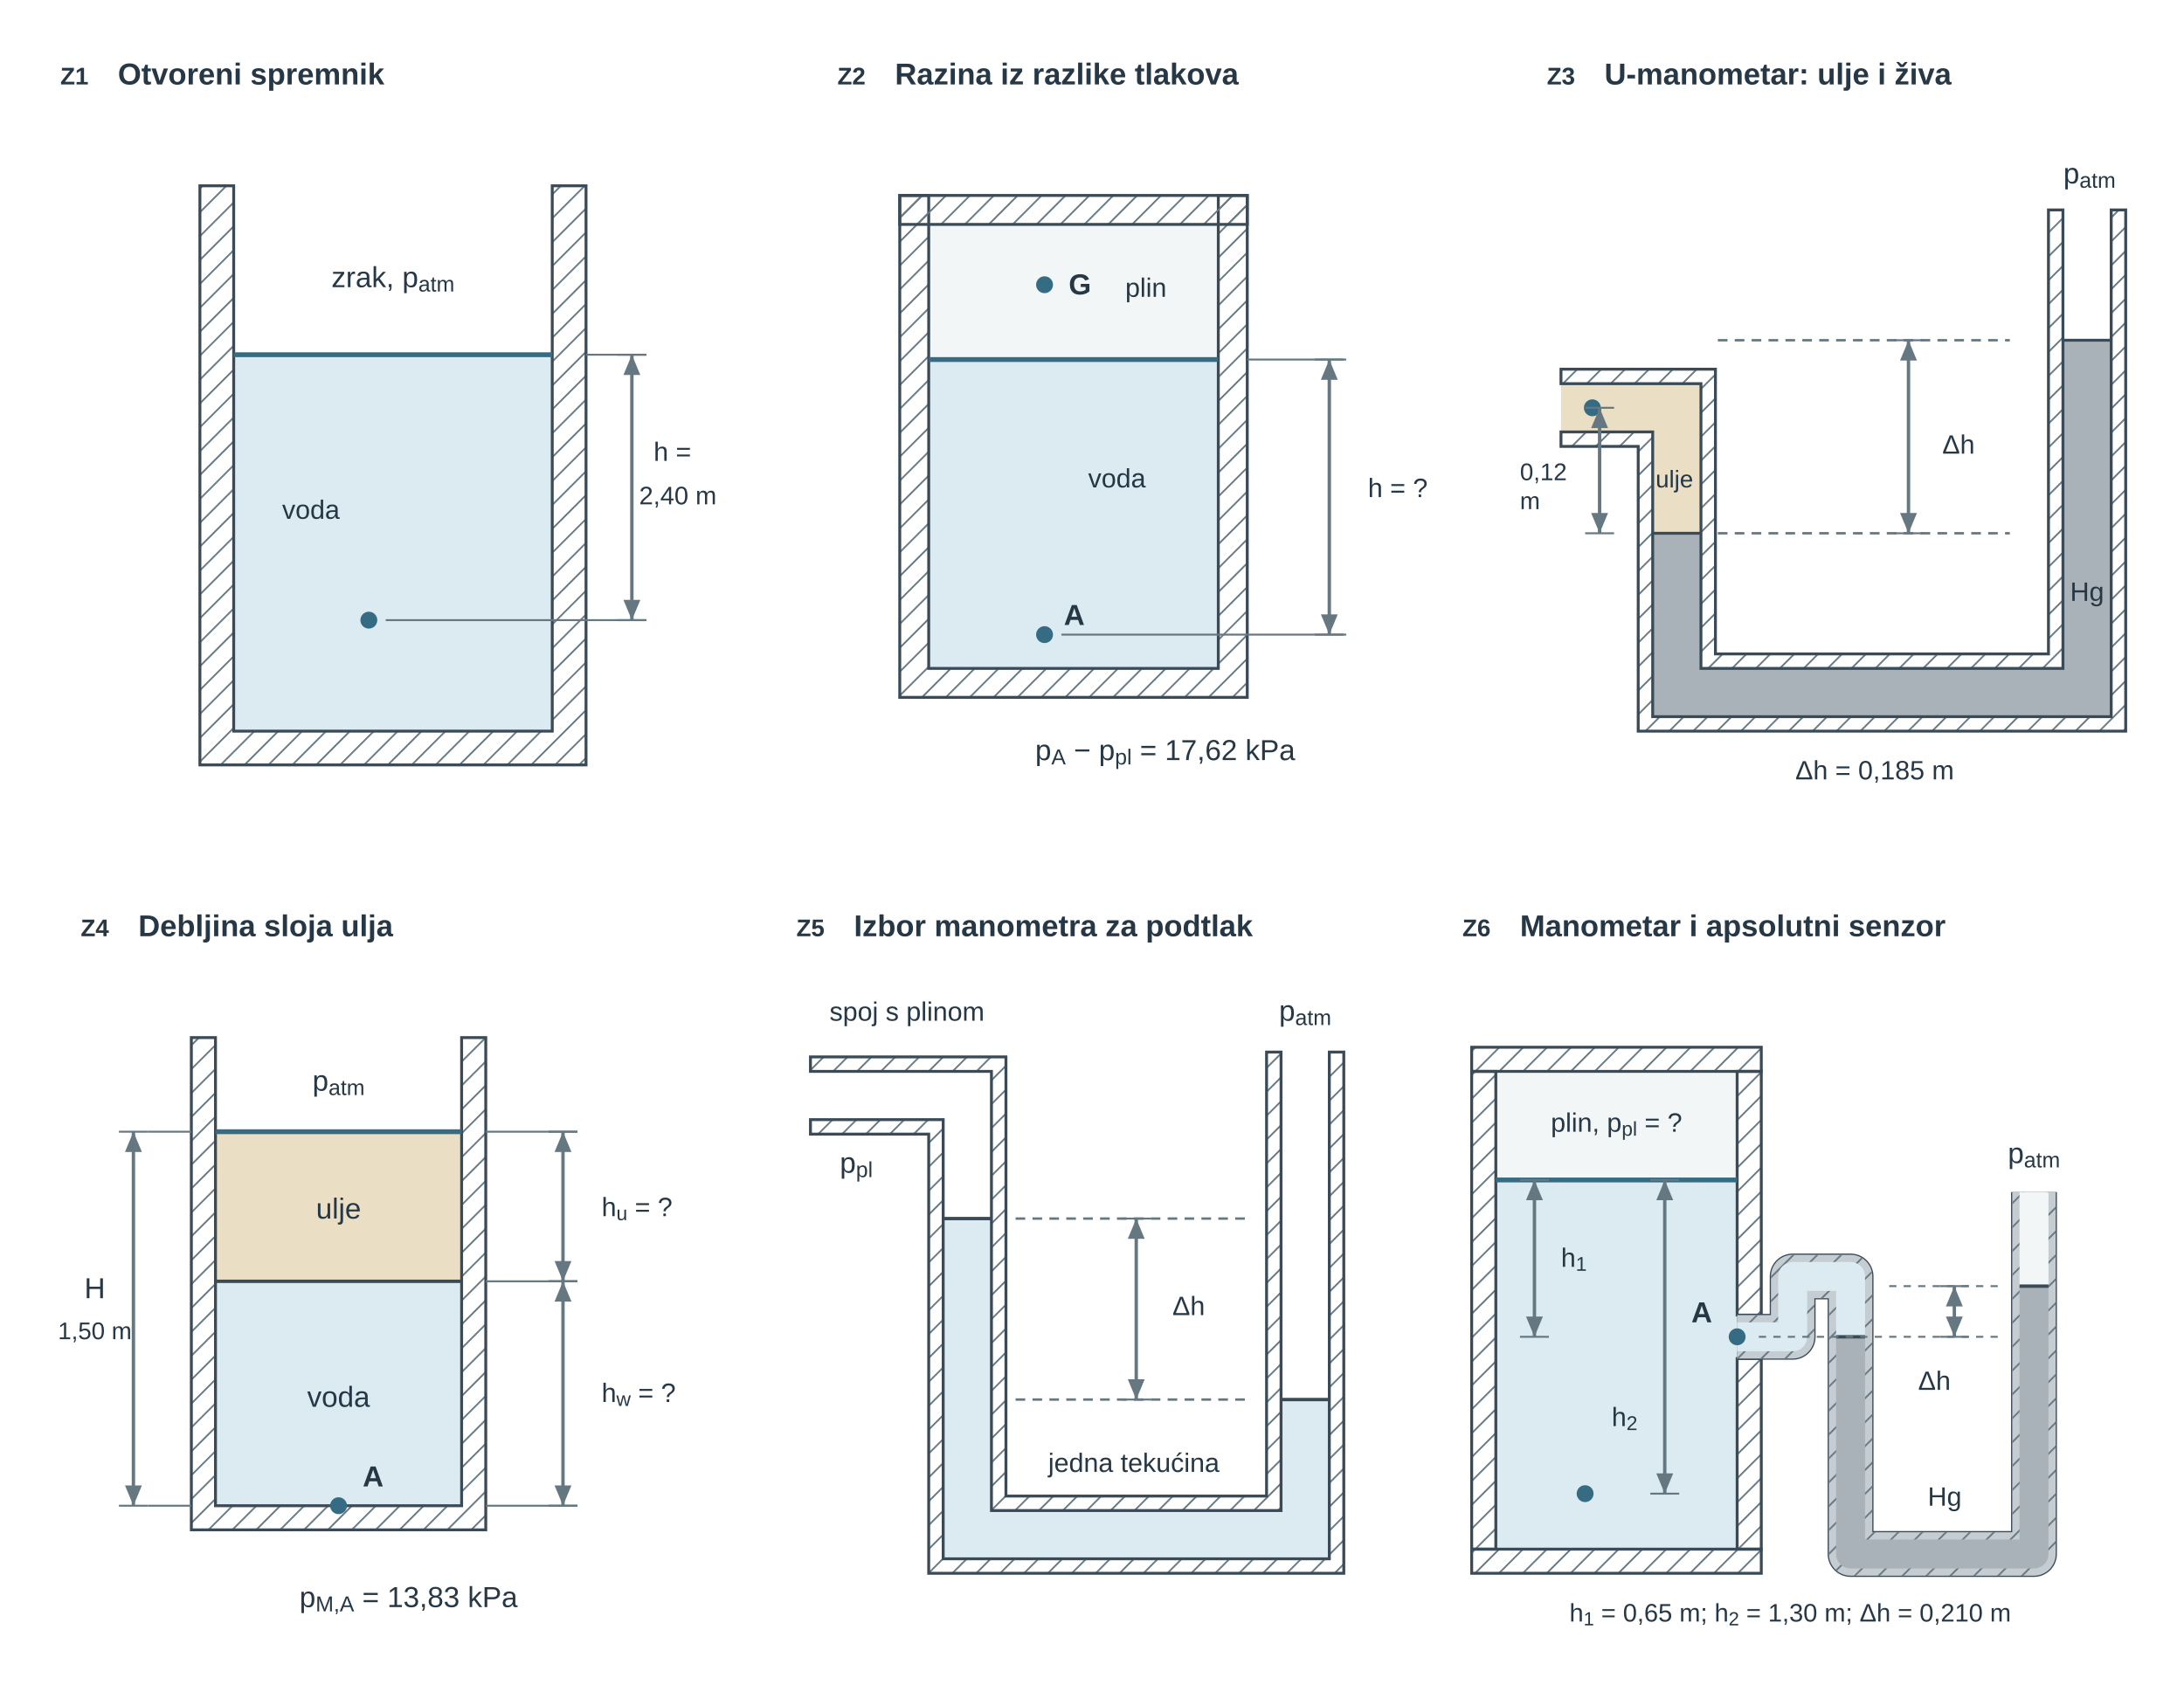
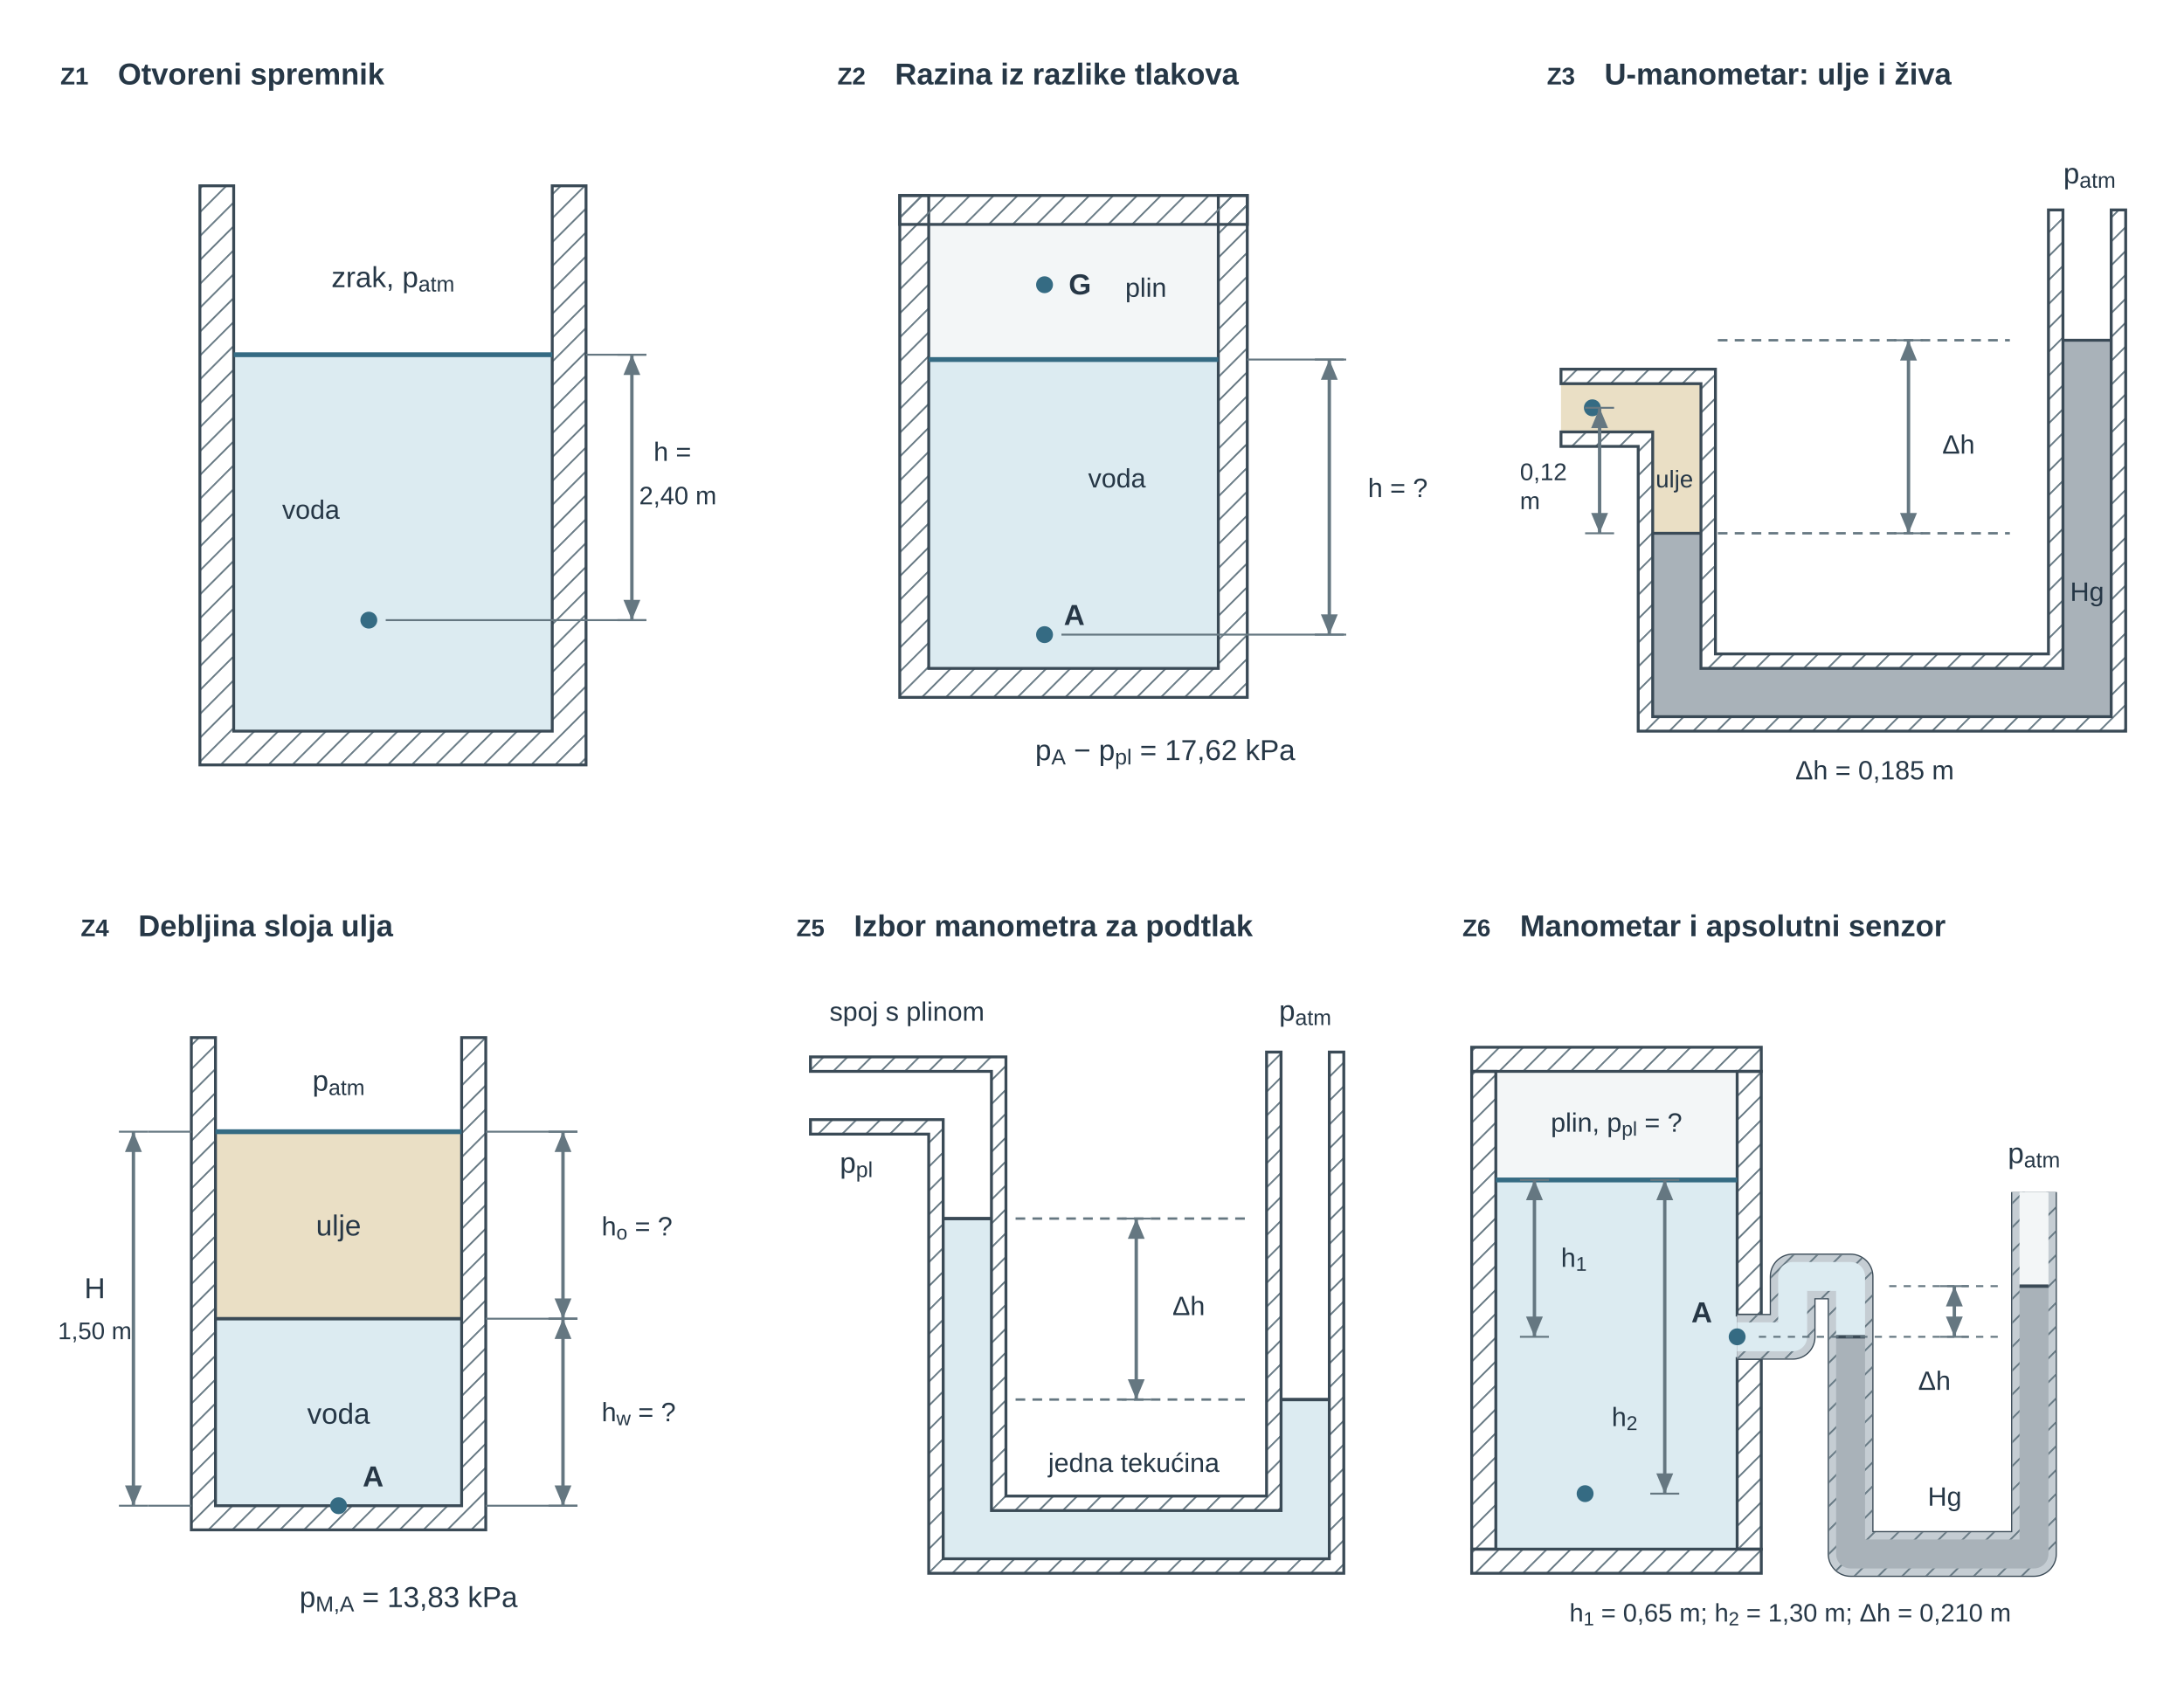
<svg xmlns="http://www.w3.org/2000/svg" viewBox="0 0 905 698" role="img" aria-labelledby="u03vs_title u03vs_desc" preserveAspectRatio="xMidYMid meet" style="display:block;width:100%;max-width:905px;height:auto;">
  <defs>
    <pattern id="u03vs_hatch" width="7" height="7" patternUnits="userSpaceOnUse" patternTransform="rotate(45)">
      <line x1="0" y1="0" x2="0" y2="7" stroke="#657781" stroke-width="1.4" />
    </pattern>
    <marker id="u03vs_dim" markerWidth="6" markerHeight="5" refX="6" refY="2.5" orient="auto">
      <path d="M0,0 L0,5 L6,2.5 z" fill="#657781" />
    </marker>
    <marker id="u03vs_dimL" markerWidth="6" markerHeight="5" refX="6" refY="2.5" orient="auto-start-reverse">
      <path d="M0,0 L0,5 L6,2.5 z" fill="#657781" />
    </marker>
    <marker id="u03vs_pr" markerWidth="6" markerHeight="4" refX="5.5" refY="2" orient="auto">
      <path d="M0,0 L0,4 L6,2 z" fill="#356b83" />
    </marker>
  </defs>
  <g id="u03vs_title-scene-1" transform="translate(-17.1641 -23)">
    <g font-family="Arial, Liberation Sans, sans-serif" font-size="12" fill="#3a4a56">
      <g id="u03vs_z1" transform="translate(28 34)">
        <text x="20" y="24" font-size="10" fill="#263746" text-anchor="middle" font-weight="700">Z1</text>
        <text x="38" y="24" font-size="12.5" fill="#263746" text-anchor="start" font-weight="600">Otvoreni spremnik</text>
        <rect x="86" y="136" width="132" height="156" fill="#dcebf1" stroke="none" stroke-width="1.2" rx="0" />
        <path d="M72 66 H86 V292 H218 V66 H232 V306 H72 Z" fill="url(#u03vs_hatch)" stroke="#3a4a56" stroke-width="1.2" />
        <line x1="86" y1="136" x2="218" y2="136" stroke="#356b83" stroke-width="2" />
        <text x="152" y="108" font-size="12" fill="#263746" text-anchor="middle">zrak, p<tspan baseline-shift="sub" font-size="0.75em">atm</tspan>
        </text>
        <text x="118" y="204" font-size="11" fill="#263746" text-anchor="middle">voda</text>
        <circle cx="142" cy="246" r="3.5" fill="#356b83" />
        <line x1="245" y1="136" x2="257" y2="136" stroke="#657781" stroke-width="0.8" />
        <line x1="245" y1="246" x2="257" y2="246" stroke="#657781" stroke-width="0.8" />
-         <line x1="251" y1="136" x2="251" y2="246" stroke="#657781" stroke-width="1.4" marker-start="url(#u03vs_dimL)" marker-end="url(#u03vs_dim)" />
+         <line x1="251" y1="136" x2="251" y2="246" stroke="#657781" stroke-width="1.4" marker-start="url(#u03vs_dimL)" marker-end="url(#u03vs_dim)" data-mf1-role="dimension" />
        <text x="260" y="180" font-size="11" fill="#263746" text-anchor="start">h =</text>
        <text x="254" y="198" font-size="10.5" fill="#263746" text-anchor="start">2,40 m</text>
        <line x1="232" y1="136" x2="257" y2="136" stroke="#657781" stroke-width="0.8" />
        <line x1="149" y1="246" x2="257" y2="246" stroke="#657781" stroke-width="0.8" />
      </g>
    </g>
  </g>
  <g id="u03vs_title-scene-2" transform="translate(-7.1641 -23)">
    <g font-family="Arial, Liberation Sans, sans-serif" font-size="12" fill="#3a4a56">
      <g id="u03vs_z2" transform="translate(340 34)">
        <text x="20" y="24" font-size="10" fill="#263746" text-anchor="middle" font-weight="700">Z2</text>
        <text x="38" y="24" font-size="12.5" fill="#263746" text-anchor="start" font-weight="600">Razina iz razlike tlakova</text>
        <rect x="52" y="82" width="120" height="56" fill="#f3f6f7" stroke="none" stroke-width="1.2" rx="0" />
        <rect x="52" y="138" width="120" height="128" fill="#dcebf1" stroke="none" stroke-width="1.2" rx="0" />
        <path d="M40 70 H52 V266 H172 V70 H184 V278 H40 Z" fill="url(#u03vs_hatch)" stroke="#3a4a56" stroke-width="1.2" />
        <rect x="40" y="70" width="144" height="12" fill="url(#u03vs_hatch)" stroke="#3a4a56" stroke-width="1.2" rx="0" />
        <line x1="52" y1="138" x2="172" y2="138" stroke="#356b83" stroke-width="2" />
        <circle cx="100" cy="107" r="3.5" fill="#356b83" />
        <text x="110" y="111" font-size="12" fill="#263746" text-anchor="start" font-weight="700">G</text>
        <text x="142" y="112" font-size="11" fill="#263746" text-anchor="middle">plin</text>
        <circle cx="100" cy="252" r="3.5" fill="#356b83" />
        <text x="108" y="248" font-size="12" fill="#263746" text-anchor="start" font-weight="700">A</text>
        <text x="130" y="191" font-size="11" fill="#263746" text-anchor="middle">voda</text>
        <line x1="184" y1="138" x2="225" y2="138" stroke="#657781" stroke-width="0.8" />
        <line x1="107" y1="252" x2="225" y2="252" stroke="#657781" stroke-width="0.8" />
        <line x1="212" y1="138" x2="224" y2="138" stroke="#657781" stroke-width="0.8" />
        <line x1="212" y1="252" x2="224" y2="252" stroke="#657781" stroke-width="0.8" />
-         <line x1="218" y1="138" x2="218" y2="252" stroke="#657781" stroke-width="1.4" marker-start="url(#u03vs_dimL)" marker-end="url(#u03vs_dim)" />
+         <line x1="218" y1="138" x2="218" y2="252" stroke="#657781" stroke-width="1.4" marker-start="url(#u03vs_dimL)" marker-end="url(#u03vs_dim)" data-mf1-role="dimension" />
        <text x="234" y="195.0" font-size="11" fill="#263746" text-anchor="start">h = ?</text>
        <text x="150" y="304" font-size="12" fill="#263746" text-anchor="middle">p<tspan baseline-shift="sub" font-size="0.75em">A</tspan> − p<tspan baseline-shift="sub" font-size="0.75em">pl</tspan> = 17,62 kPa</text>
      </g>
    </g>
  </g>
  <g id="u03vs_title-scene-3" transform="translate(-25.1641 -23)">
    <g font-family="Arial, Liberation Sans, sans-serif" font-size="12" fill="#3a4a56">
      <g id="u03vs_z3" transform="translate(652 34)">
        <text x="20" y="24" font-size="10" fill="#263746" text-anchor="middle" font-weight="700">Z3</text>
        <text x="38" y="24" font-size="12.5" fill="#263746" text-anchor="start" font-weight="600">U-manometar: ulje i živa</text>
        <path d="M20 148 H78 V210 H58 V168 H20 Z" fill="#eadfc5" stroke="none" stroke-width="1.2" />
        <path d="M58 210 H78 V266 H228 V130 H248 V286 H58 Z" fill="#a9b2b9" stroke="none" stroke-width="1.2" />
        <path d="M20 142 H84 V260 H222 V76 H228 V266 H78 V148 H20 Z" fill="url(#u03vs_hatch)" stroke="#3a4a56" stroke-width="1.2" />
        <path d="M20 168 H58 V286 H248 V76 H254 V292 H52 V174 H20 Z" fill="url(#u03vs_hatch)" stroke="#3a4a56" stroke-width="1.2" />
        <line x1="58" y1="210" x2="78" y2="210" stroke="#3a4a56" stroke-width="1.2" />
        <line x1="228" y1="130" x2="248" y2="130" stroke="#3a4a56" stroke-width="1.2" />
        <circle cx="33" cy="158" r="3.5" fill="#356b83" />
        <text x="67" y="191" font-size="10" fill="#263746" text-anchor="middle">ulje</text>
        <text x="238" y="238" font-size="11" fill="#263746" text-anchor="middle">Hg</text>
        <text x="239" y="65" font-size="12" fill="#263746" text-anchor="middle">p<tspan baseline-shift="sub" font-size="0.75em">atm</tspan>
        </text>
        <line x1="85" y1="130" x2="206" y2="130" stroke="#657781" stroke-width="1" stroke-dasharray="4,3" />
        <line x1="85" y1="210" x2="206" y2="210" stroke="#657781" stroke-width="1" stroke-dasharray="4,3" />
        <line x1="158" y1="130" x2="170" y2="130" stroke="#657781" stroke-width="0.8" />
        <line x1="158" y1="210" x2="170" y2="210" stroke="#657781" stroke-width="0.8" />
-         <line x1="164" y1="130" x2="164" y2="210" stroke="#657781" stroke-width="1.4" marker-start="url(#u03vs_dimL)" marker-end="url(#u03vs_dim)" />
+         <line x1="164" y1="130" x2="164" y2="210" stroke="#657781" stroke-width="1.4" marker-start="url(#u03vs_dimL)" marker-end="url(#u03vs_dim)" data-mf1-role="dimension" />
        <text x="178" y="177" font-size="11" fill="#263746" text-anchor="start">Δh</text>
        <line x1="30" y1="158" x2="42" y2="158" stroke="#657781" stroke-width="0.8" />
        <line x1="30" y1="210" x2="42" y2="210" stroke="#657781" stroke-width="0.8" />
-         <line x1="36" y1="158" x2="36" y2="210" stroke="#657781" stroke-width="1.4" marker-start="url(#u03vs_dimL)" marker-end="url(#u03vs_dim)" />
+         <line x1="36" y1="158" x2="36" y2="210" stroke="#657781" stroke-width="1.4" marker-start="url(#u03vs_dimL)" marker-end="url(#u03vs_dim)" data-mf1-role="dimension" />
        <text x="3" y="188" font-size="10" fill="#263746" text-anchor="start">0,12</text>
        <text x="3" y="200" font-size="10" fill="#263746" text-anchor="start">m</text>
        <text x="150" y="312" font-size="11" fill="#263746" text-anchor="middle">Δh = 0,185 m</text>
      </g>
    </g>
  </g>
  <g id="u03vs_title-scene-4" transform="translate(-8.7109 -22)">
    <g font-family="Arial, Liberation Sans, sans-serif" font-size="12" fill="#3a4a56">
      <g id="u03vs_z4" transform="translate(28 386)">
        <text x="20" y="24" font-size="10" fill="#263746" text-anchor="middle" font-weight="700">Z4</text>
        <text x="38" y="24" font-size="12.5" fill="#263746" text-anchor="start" font-weight="600">Debljina sloja ulja</text>
-         <rect x="70" y="105" width="102" height="62" fill="#eadfc5" stroke="none" stroke-width="1.2" rx="0" />
-         <rect x="70" y="167" width="102" height="93" fill="#dcebf1" stroke="none" stroke-width="1.2" rx="0" />
+         <rect id="u03vs_z4_oil" x="70" y="105" width="102" height="77.5" fill="#eadfc5" stroke="none" stroke-width="1.2" rx="0" />
+         <rect id="u03vs_z4_water" x="70" y="182.5" width="102" height="77.5" fill="#dcebf1" stroke="none" stroke-width="1.2" rx="0" />
        <path d="M60 66 H70 V260 H172 V66 H182 V270 H60 Z" fill="url(#u03vs_hatch)" stroke="#3a4a56" stroke-width="1.2" />
        <line x1="70" y1="105" x2="172" y2="105" stroke="#356b83" stroke-width="2" />
-         <line x1="70" y1="167" x2="172" y2="167" stroke="#3a4a56" stroke-width="1.4" />
+         <line id="u03vs_z4_interface" x1="70" y1="182.5" x2="172" y2="182.5" stroke="#3a4a56" stroke-width="1.4" />
        <text x="121" y="88" font-size="12" fill="#263746" text-anchor="middle">p<tspan baseline-shift="sub" font-size="0.75em">atm</tspan>
        </text>
-         <text x="121" y="141" font-size="12" fill="#263746" text-anchor="middle">ulje</text>
-         <text x="121" y="219" font-size="12" fill="#263746" text-anchor="middle">voda</text>
+         <text x="121" y="148" font-size="12" fill="#263746" text-anchor="middle">ulje</text>
+         <text x="121" y="226" font-size="12" fill="#263746" text-anchor="middle">voda</text>
        <circle cx="121" cy="260" r="3.5" fill="#356b83" />
        <text x="131" y="252" font-size="12" fill="#263746" text-anchor="start" font-weight="700">A</text>
        <line x1="30" y1="105" x2="42" y2="105" stroke="#657781" stroke-width="0.8" />
        <line x1="30" y1="260" x2="42" y2="260" stroke="#657781" stroke-width="0.8" />
-         <line x1="36" y1="105" x2="36" y2="260" stroke="#657781" stroke-width="1.4" marker-start="url(#u03vs_dimL)" marker-end="url(#u03vs_dim)" />
+         <line x1="36" y1="105" x2="36" y2="260" stroke="#657781" stroke-width="1.4" marker-start="url(#u03vs_dimL)" marker-end="url(#u03vs_dim)" data-mf1-role="dimension" />
        <text x="20" y="174" font-size="12" fill="#263746" text-anchor="middle">H</text>
        <text x="20" y="191" font-size="10" fill="#263746" text-anchor="middle">1,50 m</text>
        <line x1="42" y1="105" x2="60" y2="105" stroke="#657781" stroke-width="0.8" />
        <line x1="42" y1="260" x2="60" y2="260" stroke="#657781" stroke-width="0.8" />
        <line x1="208" y1="105" x2="220" y2="105" stroke="#657781" stroke-width="0.8" />
-         <line x1="208" y1="167" x2="220" y2="167" stroke="#657781" stroke-width="0.8" />
-         <line x1="214" y1="105" x2="214" y2="167" stroke="#657781" stroke-width="1.4" marker-start="url(#u03vs_dimL)" marker-end="url(#u03vs_dim)" />
-         <text x="230" y="140" font-size="11" fill="#263746" text-anchor="start">h<tspan baseline-shift="sub" font-size="0.75em">u</tspan> = ?</text>
-         <line x1="208" y1="167" x2="220" y2="167" stroke="#657781" stroke-width="0.8" />
+         <line x1="208" y1="182.5" x2="220" y2="182.5" stroke="#657781" stroke-width="0.8" />
+         <line id="u03vs_z4_dim-ho" x1="214" y1="105" x2="214" y2="182.5" stroke="#657781" stroke-width="1.4" marker-start="url(#u03vs_dimL)" marker-end="url(#u03vs_dim)" data-mf1-role="dimension" />
+         <text x="230" y="148" font-size="11" fill="#263746" text-anchor="start">h<tspan baseline-shift="sub" font-size="0.75em">o</tspan> = ?</text>
+         <line x1="208" y1="182.5" x2="220" y2="182.5" stroke="#657781" stroke-width="0.8" />
        <line x1="208" y1="260" x2="220" y2="260" stroke="#657781" stroke-width="0.8" />
-         <line x1="214" y1="167" x2="214" y2="260" stroke="#657781" stroke-width="1.4" marker-start="url(#u03vs_dimL)" marker-end="url(#u03vs_dim)" />
-         <text x="230" y="217" font-size="11" fill="#263746" text-anchor="start">h<tspan baseline-shift="sub" font-size="0.75em">w</tspan> = ?</text>
+         <line id="u03vs_z4_dim-hw" x1="214" y1="182.5" x2="214" y2="260" stroke="#657781" stroke-width="1.4" marker-start="url(#u03vs_dimL)" marker-end="url(#u03vs_dim)" data-mf1-role="dimension" />
+         <text x="230" y="225" font-size="11" fill="#263746" text-anchor="start">h<tspan baseline-shift="sub" font-size="0.75em">w</tspan> = ?</text>
        <line x1="182" y1="105" x2="220" y2="105" stroke="#657781" stroke-width="0.8" />
-         <line x1="182" y1="167" x2="220" y2="167" stroke="#657781" stroke-width="0.8" />
+         <line x1="182" y1="182.5" x2="220" y2="182.5" stroke="#657781" stroke-width="0.8" />
        <line x1="182" y1="260" x2="220" y2="260" stroke="#657781" stroke-width="0.8" />
        <text x="150" y="302" font-size="12" fill="#263746" text-anchor="middle">p<tspan baseline-shift="sub" font-size="0.75em">M,A</tspan> = 13,83 kPa</text>
      </g>
    </g>
  </g>
  <g id="u03vs_title-scene-5" transform="translate(-24.1641 -22)">
    <g font-family="Arial, Liberation Sans, sans-serif" font-size="12" fill="#3a4a56">
      <g id="u03vs_z5" transform="translate(340 386)">
        <text x="20" y="24" font-size="10" fill="#263746" text-anchor="middle" font-weight="700">Z5</text>
        <text x="38" y="24" font-size="12.5" fill="#263746" text-anchor="start" font-weight="600">Izbor manometra za podtlak</text>
        <path d="M75 141 H95 V262 H215 V216 H235 V282 H75 Z" fill="#dcebf1" stroke="none" stroke-width="1.2" />
        <path d="M20 74 H101 V256 H209 V72 H215 V262 H95 V80 H20 Z" fill="url(#u03vs_hatch)" stroke="#3a4a56" stroke-width="1.2" />
        <path d="M20 100 H75 V282 H235 V72 H241 V288 H69 V106 H20 Z" fill="url(#u03vs_hatch)" stroke="#3a4a56" stroke-width="1.2" />
        <line x1="75" y1="141" x2="95" y2="141" stroke="#3a4a56" stroke-width="1.4" />
        <line x1="215" y1="216" x2="235" y2="216" stroke="#3a4a56" stroke-width="1.4" />
        <text x="60" y="59" font-size="11" fill="#263746" text-anchor="middle">spoj s plinom</text>
        <text x="39" y="122" font-size="12" fill="#263746" text-anchor="middle">p<tspan baseline-shift="sub" font-size="0.75em">pl</tspan>
        </text>
        <text x="225" y="59" font-size="12" fill="#263746" text-anchor="middle">p<tspan baseline-shift="sub" font-size="0.75em">atm</tspan>
        </text>
        <line x1="105" y1="141" x2="203" y2="141" stroke="#657781" stroke-width="1" stroke-dasharray="4,3" />
        <line x1="105" y1="216" x2="203" y2="216" stroke="#657781" stroke-width="1" stroke-dasharray="4,3" />
        <line x1="149" y1="141" x2="161" y2="141" stroke="#657781" stroke-width="0.8" />
        <line x1="149" y1="216" x2="161" y2="216" stroke="#657781" stroke-width="0.8" />
-         <line x1="155" y1="141" x2="155" y2="216" stroke="#657781" stroke-width="1.4" marker-start="url(#u03vs_dimL)" marker-end="url(#u03vs_dim)" />
+         <line x1="155" y1="141" x2="155" y2="216" stroke="#657781" stroke-width="1.4" marker-start="url(#u03vs_dimL)" marker-end="url(#u03vs_dim)" data-mf1-role="dimension" />
        <text x="170" y="181" font-size="11" fill="#263746" text-anchor="start">Δh</text>
        <text x="154" y="246" font-size="11" fill="#263746" text-anchor="middle">jedna tekućina</text>
      </g>
    </g>
  </g>
  <g id="u03vs_title-scene-6" transform="translate(-60.1641 -22)">
    <g font-family="Arial, Liberation Sans, sans-serif" font-size="12" fill="#3a4a56">
      <g id="u03vs_z6" transform="translate(652 386)">
        <text x="20" y="24" font-size="10" fill="#263746" text-anchor="middle" font-weight="700">Z6</text>
        <text x="38" y="24" font-size="12.5" fill="#263746" text-anchor="start" font-weight="600">Manometar i apsolutni senzor</text>
        <rect x="28" y="80" width="100" height="45" fill="#f3f6f7" stroke="none" stroke-width="1.2" rx="0" />
        <rect x="28" y="125" width="100" height="153" fill="#dcebf1" stroke="none" stroke-width="1.2" rx="0" />
        <rect x="18" y="70" width="120" height="10" fill="url(#u03vs_hatch)" stroke="#3a4a56" stroke-width="1.2" rx="0" />
        <rect x="18" y="80" width="10" height="198" fill="url(#u03vs_hatch)" stroke="#3a4a56" stroke-width="1.2" rx="0" />
        <rect x="18" y="278" width="120" height="10" fill="url(#u03vs_hatch)" stroke="#3a4a56" stroke-width="1.2" rx="0" />
        <rect x="128" y="80" width="10" height="101" fill="url(#u03vs_hatch)" stroke="#3a4a56" stroke-width="1.2" rx="0" />
        <rect x="128" y="199" width="10" height="79" fill="url(#u03vs_hatch)" stroke="#3a4a56" stroke-width="1.2" rx="0" />
        <line x1="28" y1="125" x2="128" y2="125" stroke="#356b83" stroke-width="2" />
        <g id="u03vs_z6_pipe">
          <path d="M128 190 H151 V165 H175 V280 H251 V130" fill="none" stroke="#3a4a56" stroke-width="19" stroke-linejoin="round" />
          <path d="M128 190 H151 V165 H175 V280 H251 V130" fill="none" stroke="#c5cdd3" stroke-width="18" stroke-linejoin="round" />
          <path d="M128 190 H151 V165 H175 V280 H251 V130" fill="none" stroke="url(#u03vs_hatch)" stroke-width="18" stroke-linejoin="round" />
          <path d="M128 190 H151 V165 H175 V190" fill="none" stroke="#dcebf1" stroke-width="12" stroke-linejoin="round" />
          <path d="M175 190 V280 H251 V169" fill="none" stroke="#a9b2b9" stroke-width="12" stroke-linejoin="round" />
          <path d="M251 169 V130" fill="none" stroke="#f3f6f7" stroke-width="12" stroke-linejoin="round" />
        </g>
        <line x1="169" y1="190" x2="181" y2="190" stroke="#3a4a56" stroke-width="1.4" />
        <line x1="245" y1="169" x2="257" y2="169" stroke="#3a4a56" stroke-width="1.4" />
        <text x="78" y="105" font-size="11" fill="#263746" text-anchor="middle">plin, p<tspan baseline-shift="sub" font-size="0.75em">pl</tspan> = ?</text>
        <circle cx="128" cy="190" r="3.5" fill="#356b83" />
        <text x="109" y="184" font-size="12" fill="#263746" text-anchor="start" font-weight="700">A</text>
        <circle cx="65" cy="255" r="3.5" fill="#356b83" />
        <text x="251" y="118" font-size="12" fill="#263746" text-anchor="middle">p<tspan baseline-shift="sub" font-size="0.75em">atm</tspan>
        </text>
        <text x="214" y="260" font-size="11" fill="#263746" text-anchor="middle">Hg</text>
        <line x1="137" y1="190" x2="238" y2="190" stroke="#657781" stroke-width="0.8" stroke-dasharray="3,3" />
        <line x1="191" y1="169" x2="238" y2="169" stroke="#657781" stroke-width="0.8" stroke-dasharray="3,3" />
        <line x1="212" y1="169" x2="224" y2="169" stroke="#657781" stroke-width="0.8" />
        <line x1="212" y1="190" x2="224" y2="190" stroke="#657781" stroke-width="0.8" />
-         <line x1="218" y1="169" x2="218" y2="190" stroke="#657781" stroke-width="1.4" marker-start="url(#u03vs_dimL)" marker-end="url(#u03vs_dim)" />
+         <line x1="218" y1="169" x2="218" y2="190" stroke="#657781" stroke-width="1.4" marker-start="url(#u03vs_dimL)" marker-end="url(#u03vs_dim)" data-mf1-role="dimension" />
        <text x="203" y="212" font-size="11" fill="#263746" text-anchor="start">Δh</text>
        <line x1="38" y1="125" x2="50" y2="125" stroke="#657781" stroke-width="0.8" />
        <line x1="38" y1="190" x2="50" y2="190" stroke="#657781" stroke-width="0.8" />
-         <line x1="44" y1="125" x2="44" y2="190" stroke="#657781" stroke-width="1.4" marker-start="url(#u03vs_dimL)" marker-end="url(#u03vs_dim)" />
+         <line x1="44" y1="125" x2="44" y2="190" stroke="#657781" stroke-width="1.4" marker-start="url(#u03vs_dimL)" marker-end="url(#u03vs_dim)" data-mf1-role="dimension" />
        <text x="55" y="161" font-size="11" fill="#263746" text-anchor="start">h<tspan baseline-shift="sub" font-size="0.75em">1</tspan>
        </text>
        <line x1="92" y1="125" x2="104" y2="125" stroke="#657781" stroke-width="0.8" />
        <line x1="92" y1="255" x2="104" y2="255" stroke="#657781" stroke-width="0.8" />
-         <line x1="98" y1="125" x2="98" y2="255" stroke="#657781" stroke-width="1.4" marker-start="url(#u03vs_dimL)" marker-end="url(#u03vs_dim)" />
+         <line x1="98" y1="125" x2="98" y2="255" stroke="#657781" stroke-width="1.4" marker-start="url(#u03vs_dimL)" marker-end="url(#u03vs_dim)" data-mf1-role="dimension" />
        <text x="76" y="227" font-size="11" fill="#263746" text-anchor="start">h<tspan baseline-shift="sub" font-size="0.75em">2</tspan>
        </text>
        <text x="150" y="308" font-size="10.5" fill="#263746" text-anchor="middle">h<tspan baseline-shift="sub" font-size="0.75em">1</tspan> = 0,65 m; h<tspan baseline-shift="sub" font-size="0.75em">2</tspan> = 1,30 m; Δh = 0,210 m</text>
      </g>
    </g>
  </g>
</svg>
